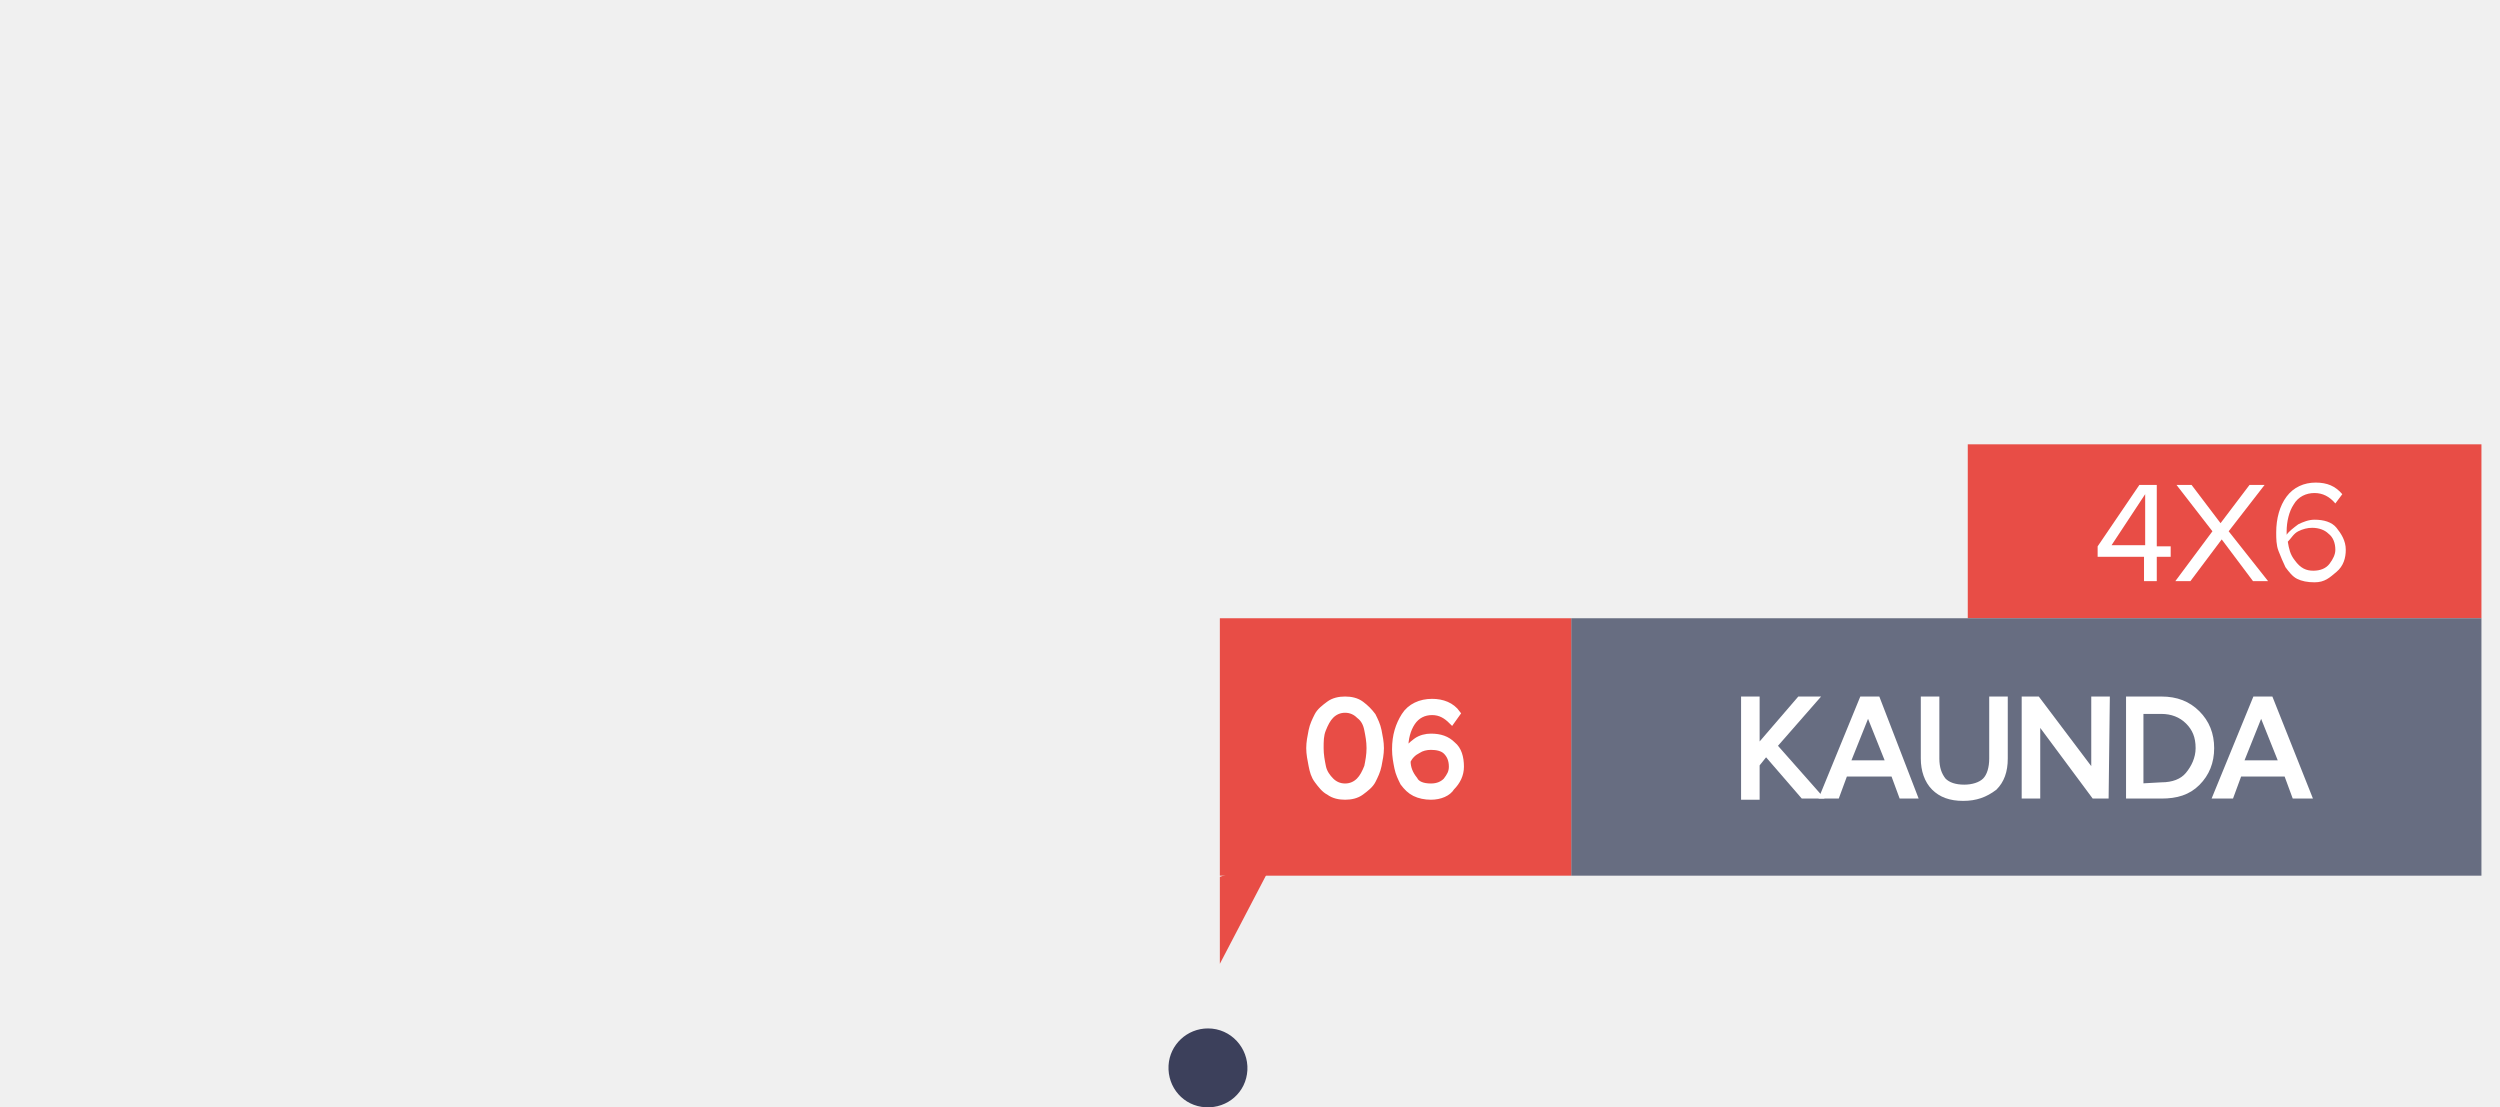
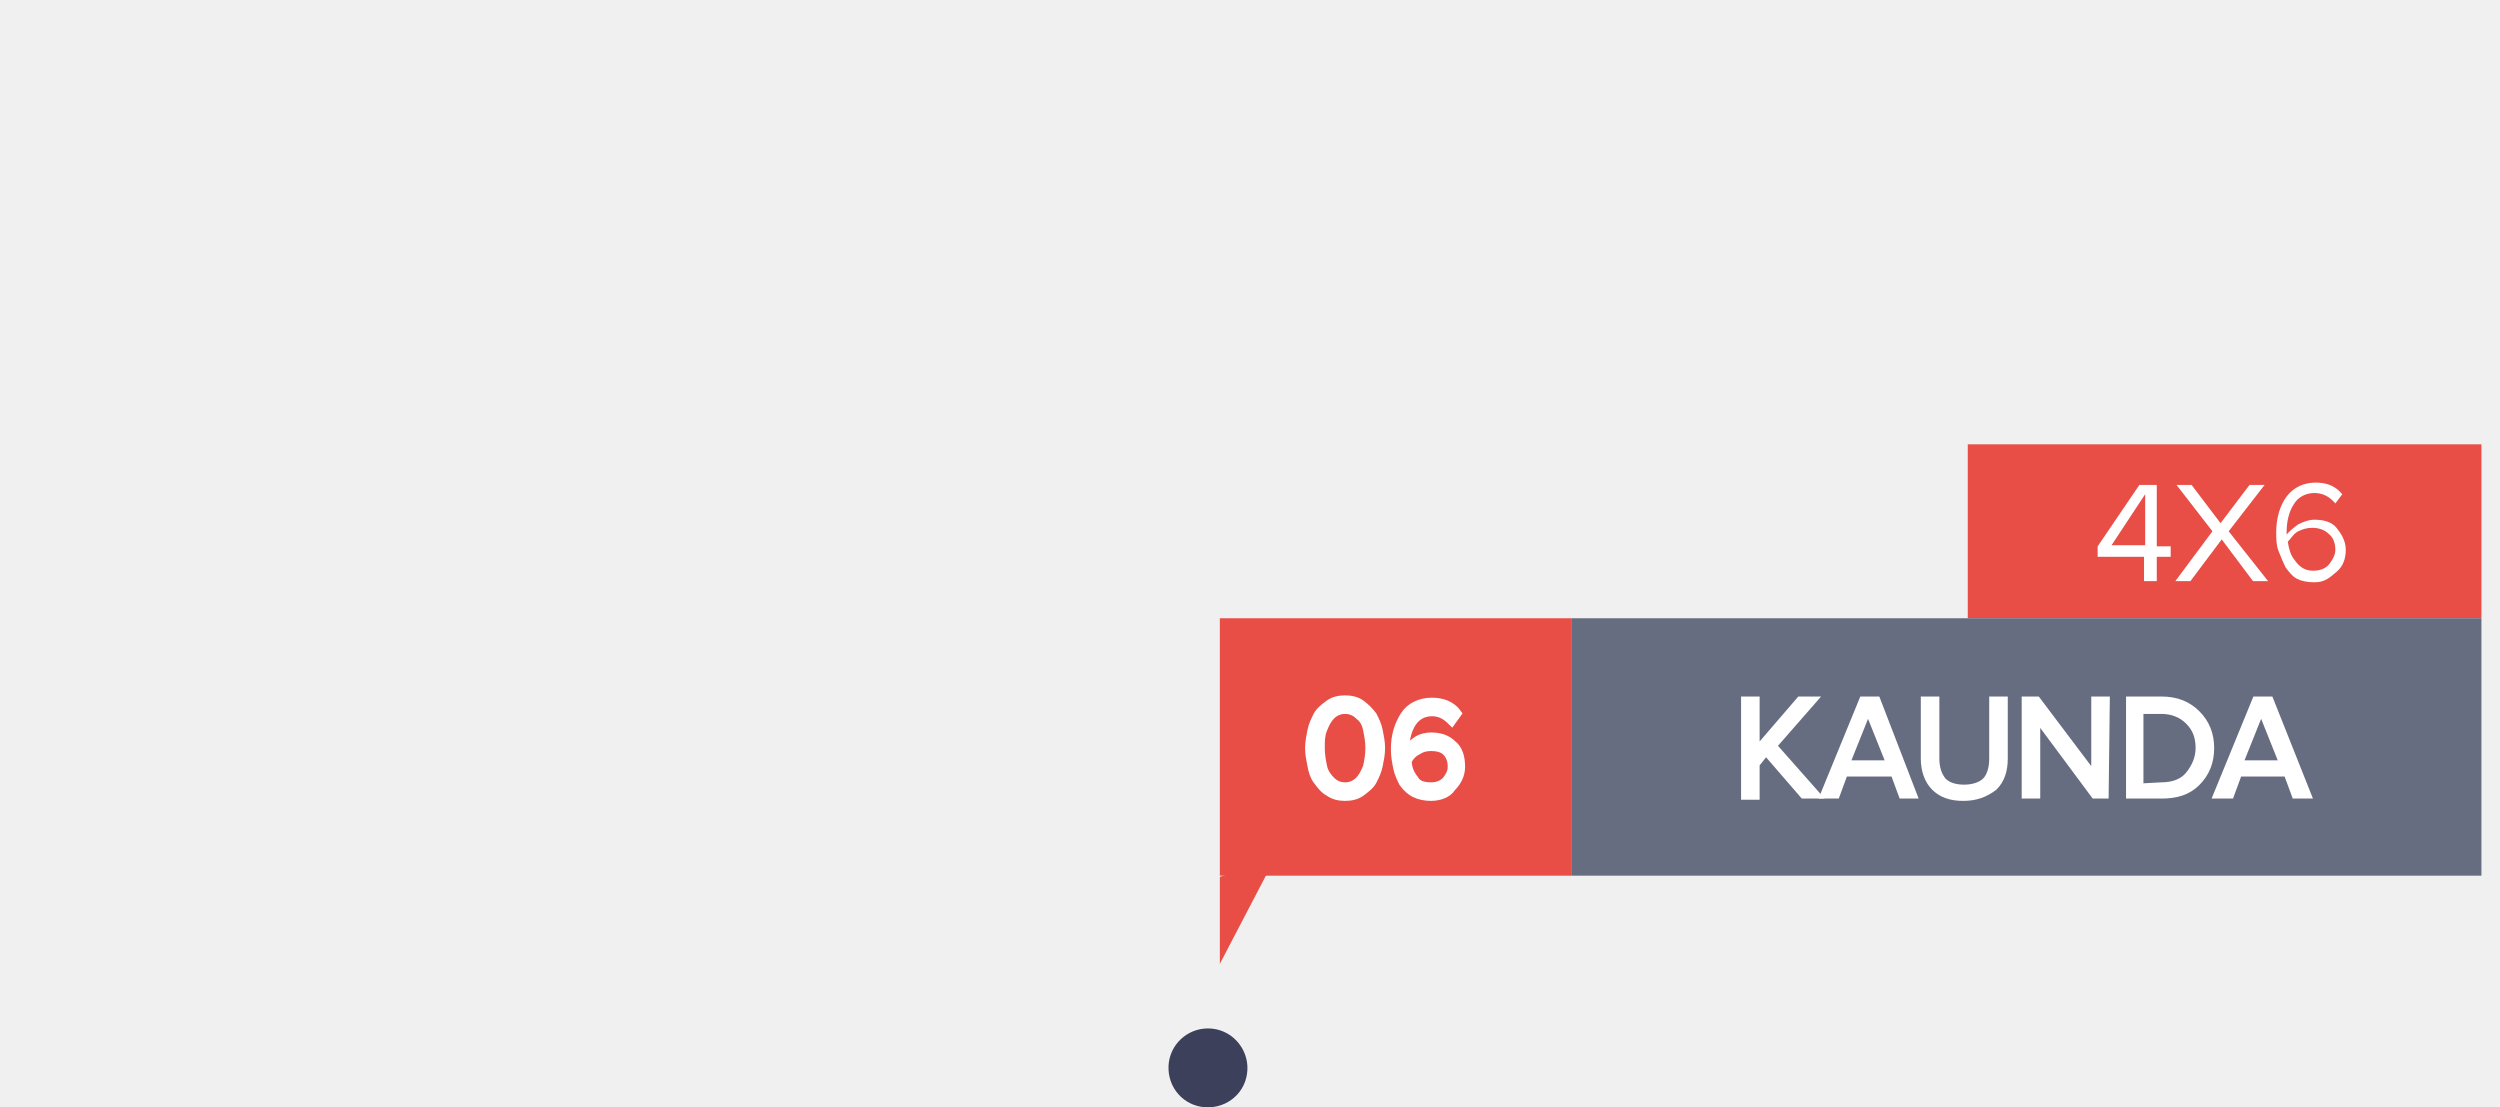
<svg xmlns="http://www.w3.org/2000/svg" version="1.1" id="Layer_1" width="215.612" height="95.442" x="0px" y="0px" viewBox="0 0 215.6 95.4" style="enable-background:new 0 0 215.6 95.4;" xml:space="preserve">
  <style type="text/css">
	.st0{opacity:0.92;fill:#2D314E;enable-background:new    ;}
	.st1{fill:none;}
	.st2{fill:#E84D46;}
	.st3{fill:#676D81;}
	.st4{fill:#FFFFFF;}
	.st5{fill:#FFFFFF;stroke:#FFFFFF;stroke-width:0.5;stroke-miterlimit:10.001;}
- 	.st6{fill:#FFFFFF;stroke:#FFFFFF;stroke-width:0.5;stroke-miterlimit:10.002;}
+ 	.st6{fill:#FFFFFF;stroke:#FFFFFF;stroke-width:0.7;stroke-miterlimit:10.005;}
</style>
  <g id="_24_julho_novo" transform="translate(200.275 451.873)">
    <path id="Path_11" class="st0" d="M-92.7-359.6c-0.1,1.9-1.7,3.3-3.6,3.2c-1.9-0.1-3.3-1.7-3.2-3.6c0.1-1.8,1.6-3.2,3.4-3.2   C-94.1-363.2-92.6-361.5-92.7-359.6z" />
  </g>
  <g id="kaunda" transform="translate(-446 -323.073)">
    <rect id="Rectangle_51" x="446" y="352" class="st1" width="81" height="39" />
  </g>
  <g>
    <rect x="169.7" y="38.3" class="st2" width="44.3" height="15" />
  </g>
  <g>
    <rect x="135.5" y="53.3" class="st3" width="78.5" height="22.2" />
  </g>
  <rect x="105.2" y="53.3" class="st2" width="30.3" height="22.2" />
  <polygon class="st2" points="105.2,75.6 105.2,83.1 109.9,74.1 " />
  <g>
    <path class="st4" d="M186,50.1h-1.1V48h-4v-0.9l3.6-5.3h1.5v5.3h1.2V48H186V50.1z M185,47v-4.4l-2.9,4.4H185z" />
    <path class="st4" d="M195.6,50.1h-1.3l-2.7-3.6l-2.7,3.6h-1.3l3.2-4.3l-3.1-4h1.3l2.5,3.3l2.5-3.3h1.3l-3.1,4L195.6,50.1z" />
    <path class="st4" d="M199.6,50.2c-0.6,0-1.1-0.1-1.5-0.3c-0.4-0.2-0.7-0.6-1-1c-0.2-0.4-0.4-0.9-0.6-1.4c-0.2-0.5-0.2-1.1-0.2-1.6   c0-1.2,0.3-2.3,0.9-3.1c0.6-0.8,1.5-1.2,2.5-1.2s1.7,0.3,2.3,1l-0.6,0.8c-0.5-0.6-1.1-0.9-1.8-0.9c-0.7,0-1.4,0.3-1.8,1   c-0.4,0.6-0.6,1.5-0.6,2.3v0.3c0.2-0.3,0.6-0.6,1-0.9c0.4-0.2,0.9-0.4,1.4-0.4c0.8,0,1.5,0.2,1.9,0.7c0.4,0.5,0.8,1.1,0.8,1.9   c0,0.7-0.2,1.4-0.8,1.9C200.9,49.8,200.5,50.2,199.6,50.2z M199.5,49.2c0.6,0,1.1-0.2,1.4-0.6c0.3-0.4,0.5-0.8,0.5-1.2   c0-0.6-0.2-1.1-0.6-1.4c-0.3-0.3-0.8-0.5-1.4-0.5c-0.4,0-0.8,0.1-1.2,0.3c-0.4,0.2-0.6,0.6-0.9,0.9c0.1,0.6,0.2,1.1,0.6,1.6   C198.4,49,198.9,49.2,199.5,49.2z" />
  </g>
  <g>
    <path class="st5" d="M156.8,68.6h-1.3l-3.2-3.7l-0.8,1v2.8h-1.1v-8.4h1.1v4.3l3.7-4.3h1.3l-3.5,4L156.8,68.6z" />
    <path class="st5" d="M165.1,68.6H164l-0.7-1.9h-4.2l-0.7,1.9h-1.2l3.4-8.3h1.3L165.1,68.6z M162.9,65.8l-1.8-4.5l-1.8,4.5H162.9z" />
    <path class="st5" d="M169.3,68.8c-1.1,0-1.9-0.3-2.5-0.9s-0.9-1.5-0.9-2.5v-5.1h1.1v5.1c0,0.8,0.2,1.4,0.6,1.9   c0.4,0.4,1,0.6,1.8,0.6c0.7,0,1.4-0.2,1.8-0.6c0.4-0.4,0.6-1.1,0.6-1.9v-5.1h1.1v5.1c0,1.1-0.3,1.9-0.9,2.5   C171.2,68.5,170.4,68.8,169.3,68.8z" />
    <path class="st5" d="M181.6,68.6h-1l-4.9-6.6v6.6h-1.1v-8.3h1.1l4.9,6.5v-6.5h1.1L181.6,68.6L181.6,68.6z" />
    <path class="st5" d="M186.4,68.6h-2.8v-8.3h2.8c1.3,0,2.3,0.4,3.1,1.2c0.8,0.8,1.2,1.8,1.2,3s-0.4,2.2-1.2,3S187.7,68.6,186.4,68.6   z M186.4,67.7c1,0,1.8-0.3,2.3-0.9s0.9-1.4,0.9-2.3c0-1-0.3-1.7-0.9-2.3c-0.6-0.6-1.4-0.9-2.3-0.9h-1.8v6.5L186.4,67.7L186.4,67.7z   " />
    <path class="st5" d="M199.1,68.6h-1.2l-0.7-1.9h-4.1l-0.7,1.9h-1.3l3.4-8.3h1.3L199.1,68.6z M196.8,65.8l-1.8-4.5l-1.8,4.5H196.8z" />
  </g>
  <g>
    <path class="st6" d="M116,68.7c-0.5,0-1-0.1-1.4-0.4c-0.4-0.2-0.7-0.6-1-1s-0.4-0.8-0.5-1.3c-0.1-0.5-0.2-1-0.2-1.5s0.1-1,0.2-1.5   c0.1-0.5,0.3-0.9,0.5-1.3c0.2-0.4,0.6-0.7,1-1s0.9-0.4,1.4-0.4c0.5,0,1,0.1,1.4,0.4s0.7,0.6,1,1c0.2,0.4,0.4,0.8,0.5,1.3   c0.1,0.5,0.2,1,0.2,1.5s-0.1,1-0.2,1.5c-0.1,0.5-0.3,0.9-0.5,1.3c-0.2,0.4-0.6,0.7-1,1C117,68.6,116.5,68.7,116,68.7z M114.8,67.3   c0.3,0.3,0.7,0.5,1.2,0.5s0.9-0.2,1.2-0.5c0.3-0.3,0.5-0.7,0.7-1.2c0.1-0.5,0.2-1,0.2-1.6c0-0.6-0.1-1.1-0.2-1.6   c-0.1-0.5-0.3-0.9-0.7-1.2c-0.3-0.3-0.7-0.5-1.2-0.5s-0.9,0.2-1.2,0.5c-0.3,0.3-0.5,0.7-0.7,1.2s-0.2,1-0.2,1.6   c0,0.6,0.1,1.1,0.2,1.6S114.5,67,114.8,67.3z" />
    <path class="st6" d="M123.4,68.7c-0.5,0-1-0.1-1.4-0.3c-0.4-0.2-0.7-0.5-1-0.9c-0.2-0.4-0.4-0.8-0.5-1.3c-0.1-0.5-0.2-1-0.2-1.6   c0-1.2,0.3-2.1,0.8-2.9s1.4-1.2,2.4-1.2c0.9,0,1.7,0.3,2.2,1l-0.5,0.7c-0.5-0.5-1-0.8-1.7-0.8c-0.7,0-1.3,0.3-1.7,0.9   c-0.4,0.6-0.6,1.4-0.6,2.2v0.3c0.2-0.3,0.5-0.6,0.9-0.9c0.4-0.3,0.9-0.4,1.3-0.4c0.8,0,1.4,0.2,1.9,0.7c0.5,0.4,0.7,1.1,0.7,1.9   c0,0.7-0.3,1.3-0.8,1.8C124.9,68.4,124.2,68.7,123.4,68.7z M123.4,67.8c0.6,0,1-0.2,1.3-0.5c0.3-0.4,0.5-0.7,0.5-1.2   c0-0.6-0.2-1-0.5-1.3c-0.3-0.3-0.8-0.4-1.3-0.4c-0.4,0-0.8,0.1-1.1,0.3c-0.4,0.2-0.7,0.5-0.9,0.9c0,0.6,0.2,1.1,0.6,1.6   C122.2,67.6,122.7,67.8,123.4,67.8z" />
  </g>
</svg>
